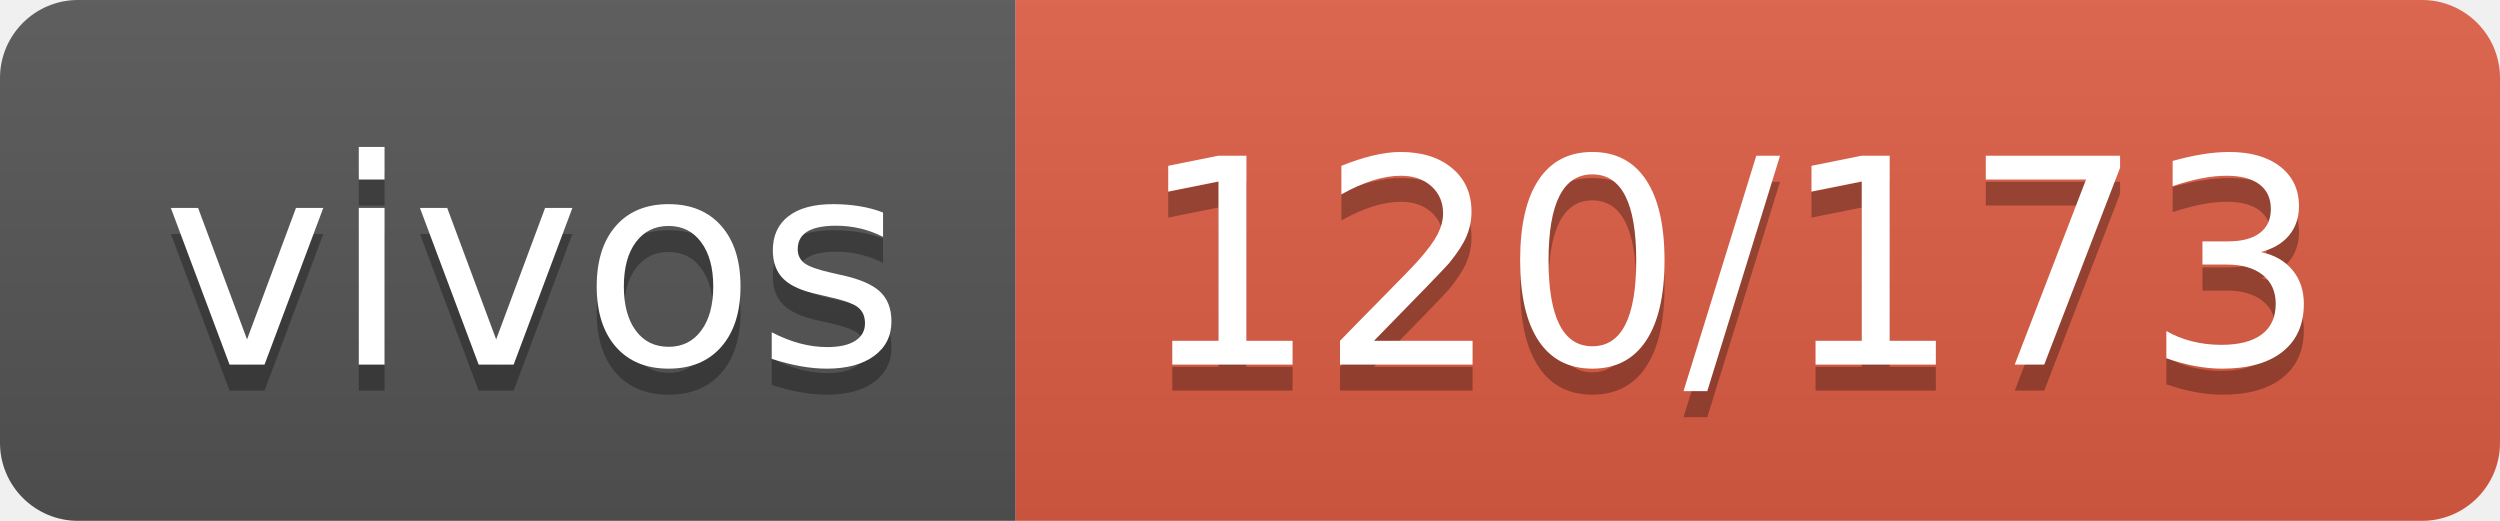
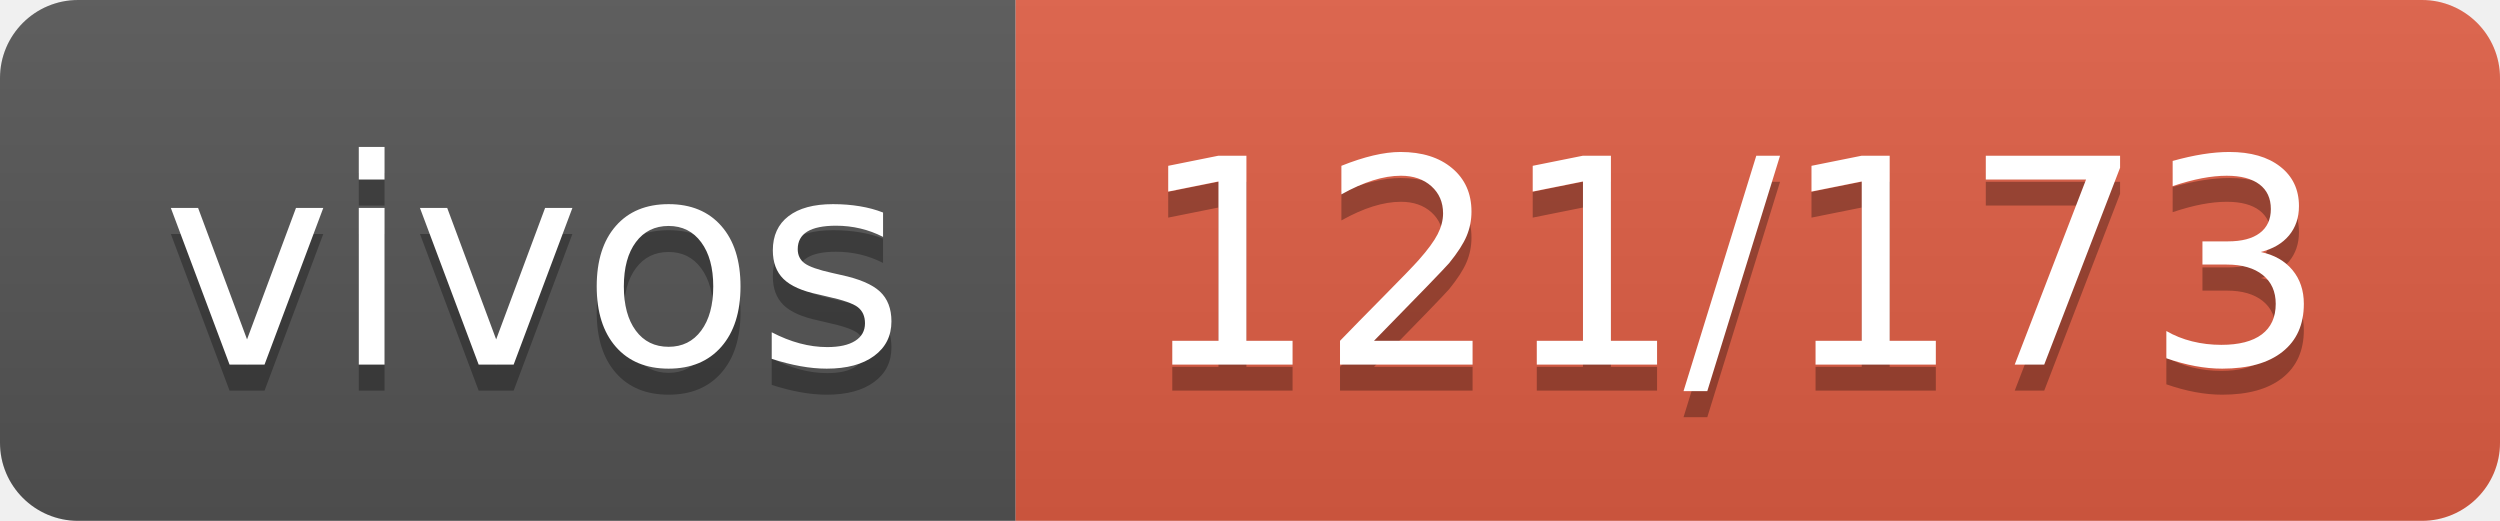
- <svg xmlns="http://www.w3.org/2000/svg" width="96" height="20" role="img" aria-label="vivos: 120/173">
+ <svg xmlns="http://www.w3.org/2000/svg" width="96" height="20" role="img" aria-label="vivos: 121/173">
  <linearGradient id="s" x2="0" y2="100%">
    <stop offset="0" stop-color="#bbb" stop-opacity=".1" />
    <stop offset="1" stop-opacity=".1" />
  </linearGradient>
  <clipPath id="r">
    <rect width="96" height="20" rx="3" fill="#fff" />
  </clipPath>
  <g clip-path="url(#r)">
    <rect width="39" height="20" fill="#555" />
    <rect x="39" width="57" height="20" fill="#e05d44" />
    <rect width="96" height="20" fill="url(#s)" />
  </g>
  <g fill="#fff" text-anchor="middle" font-family="Verdana,Geneva,DejaVu Sans,sans-serif" text-rendering="geometricPrecision" font-size="110">
    <text aria-hidden="true" x="205" y="150" fill="#010101" fill-opacity=".3" transform="scale(.1)" textLength="290">vivos</text>
    <text x="205" y="140" transform="scale(.1)" fill="#fff" textLength="290">vivos</text>
-     <text aria-hidden="true" x="665" y="150" fill="#010101" fill-opacity=".3" transform="scale(.1)" textLength="470">120/173</text>
-     <text x="665" y="140" transform="scale(.1)" fill="#fff" textLength="470">120/173</text>
+     <text aria-hidden="true" x="665" y="150" fill="#010101" fill-opacity=".3" transform="scale(.1)" textLength="470">121/173</text>
+     <text x="665" y="140" transform="scale(.1)" fill="#fff" textLength="470">121/173</text>
  </g>
</svg>
